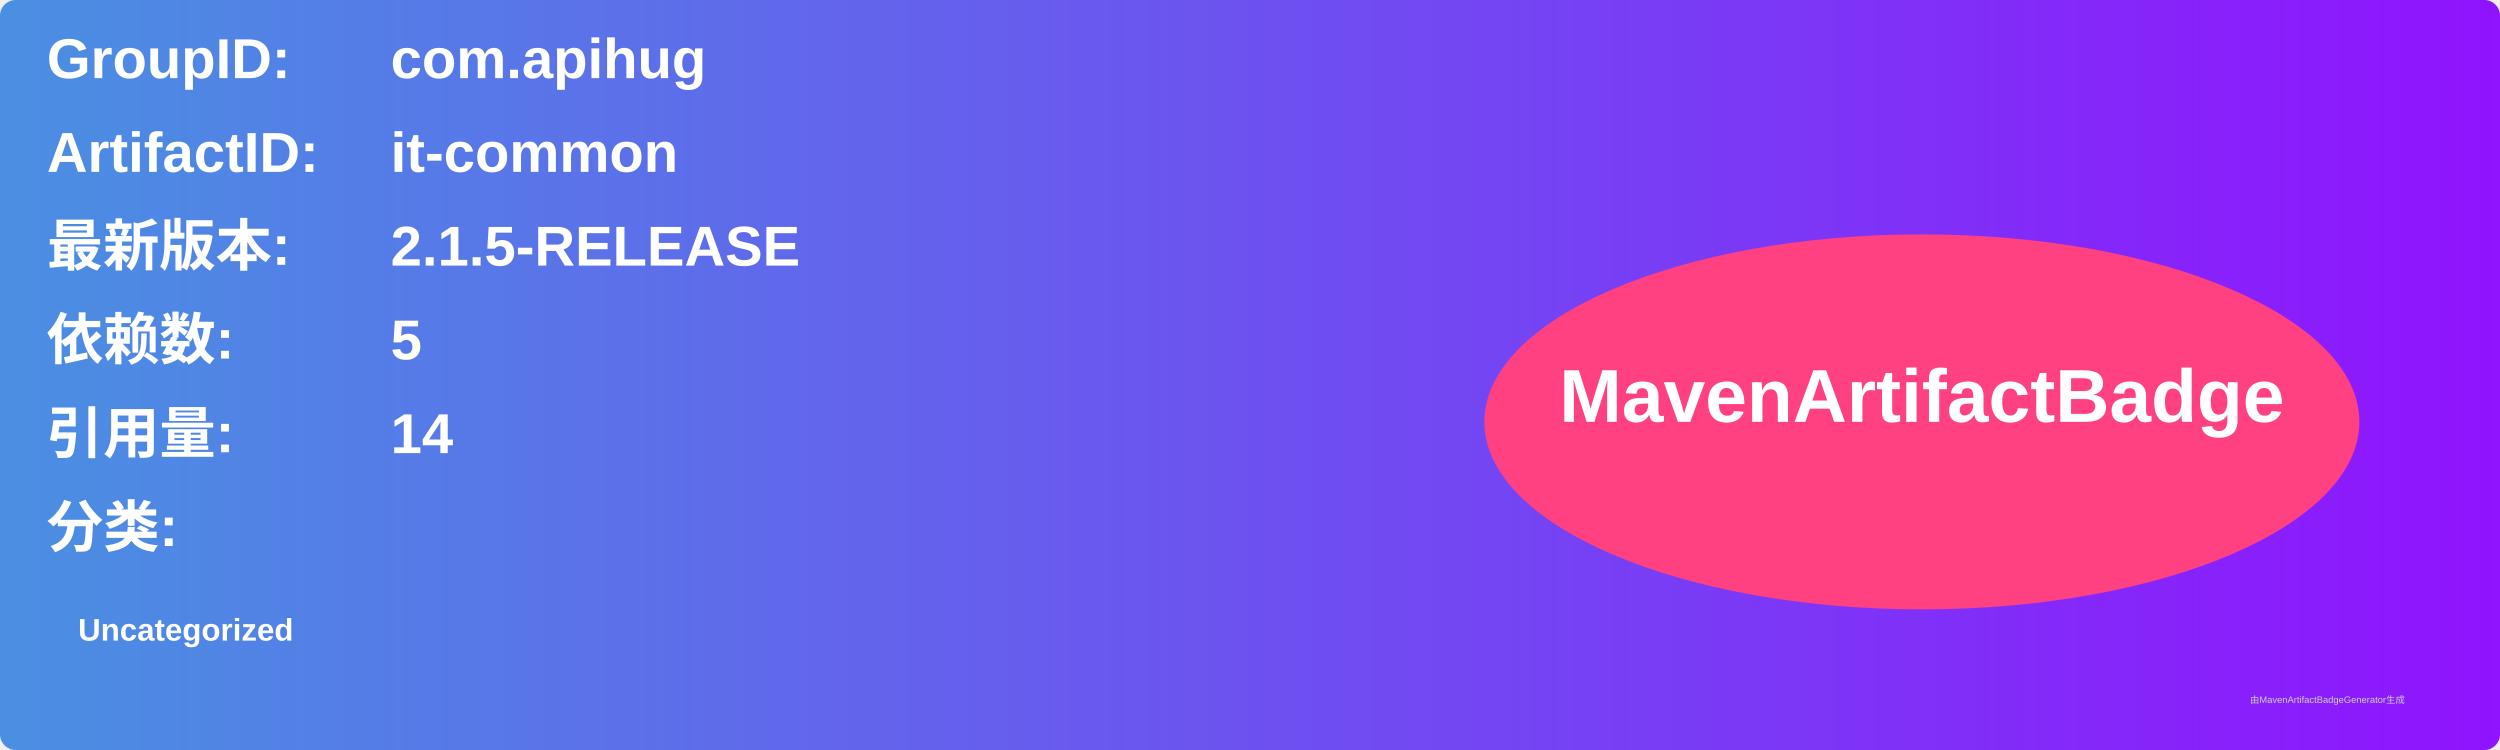
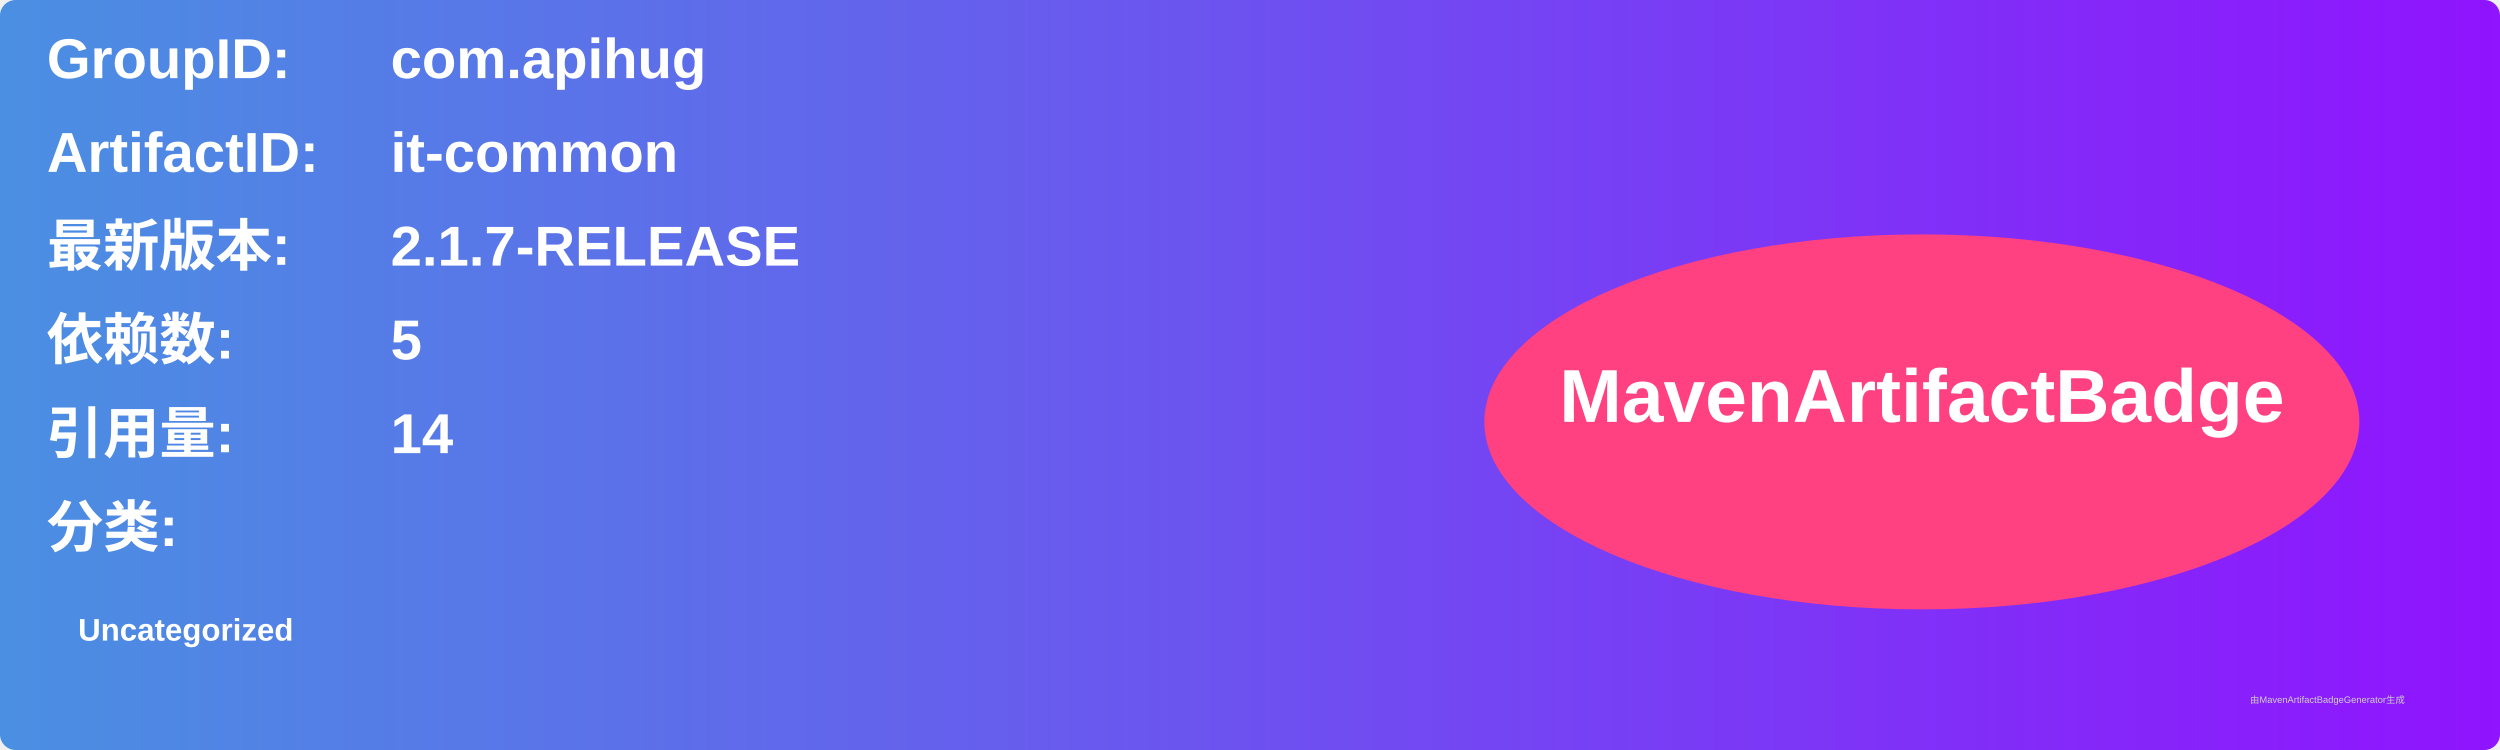
<svg xmlns="http://www.w3.org/2000/svg" width="800" height="240" viewBox="0 0 800 240">
  <linearGradient id="grad" x1="0%" y1="0%" x2="100%" y2="0%">
    <stop offset="0%" stop-color="#4a90e2" />
    <stop offset="100%" stop-color="#9013fe" />
  </linearGradient>
  <rect width="100%" height="100%" rx="5" ry="5" fill="url(#grad)" />
  <g transform="translate(15, 15)">
    <text x="0" y="10" font-family="Arial" font-size="18" fill="white" font-weight="bold" width="260">GroupID:</text>
    <text x="110" y="10" font-family="Arial" font-size="18" fill="white" font-weight="bold" width="460">com.apihug</text>
    <text x="0" y="40" font-family="Arial" font-size="18" fill="white" font-weight="bold" width="260">ArtifactID:</text>
    <text x="110" y="40" font-family="Arial" font-size="18" fill="white" font-weight="bold" width="460">it-common</text>
    <text x="0" y="70" font-family="Arial" font-size="18" fill="white" font-weight="bold">最新版本:</text>
    <text x="110" y="70" font-family="Arial" font-size="18" fill="white" font-weight="bold">
-       <tspan font-weight="bold">2.1.5-RELEASE</tspan>
+       <tspan font-weight="bold">2.1.7-RELEASE</tspan>
    </text>
    <text x="0" y="100" font-family="Arial" font-size="18" fill="white" font-weight="bold">依赖数: </text>
    <text x="110" y="100" font-family="Arial" font-size="18" fill="white">
      <tspan font-weight="bold">5</tspan>
    </text>
    <text x="0" y="130" font-family="Arial" font-size="18" fill="white" font-weight="bold">引用量: </text>
    <text x="110" y="130" font-family="Arial" font-size="18" fill="white">
      <tspan font-weight="bold">14</tspan>
    </text>
    <text x="0" y="160" font-family="Arial" font-size="18" fill="white" font-weight="bold">分类:</text>
    <text x="10" y="190" font-family="Arial" font-size="10" fill="white">
      <tspan font-weight="bold">Uncategorized</tspan>
    </text>
    <ellipse cx="600" cy="120" rx="140" ry="60" fill="#ff4081" />
    <text x="600" y="120" text-anchor="middle" font-family="Arial" font-size="24" fill="white" font-weight="bold">MavenArtifactBadge</text>
  </g>
  <text x="720" y="225" font-family="Arial" font-size="3" fill="#d0d0d0">由MavenArtifactBadgeGenerator生成</text>
</svg>
